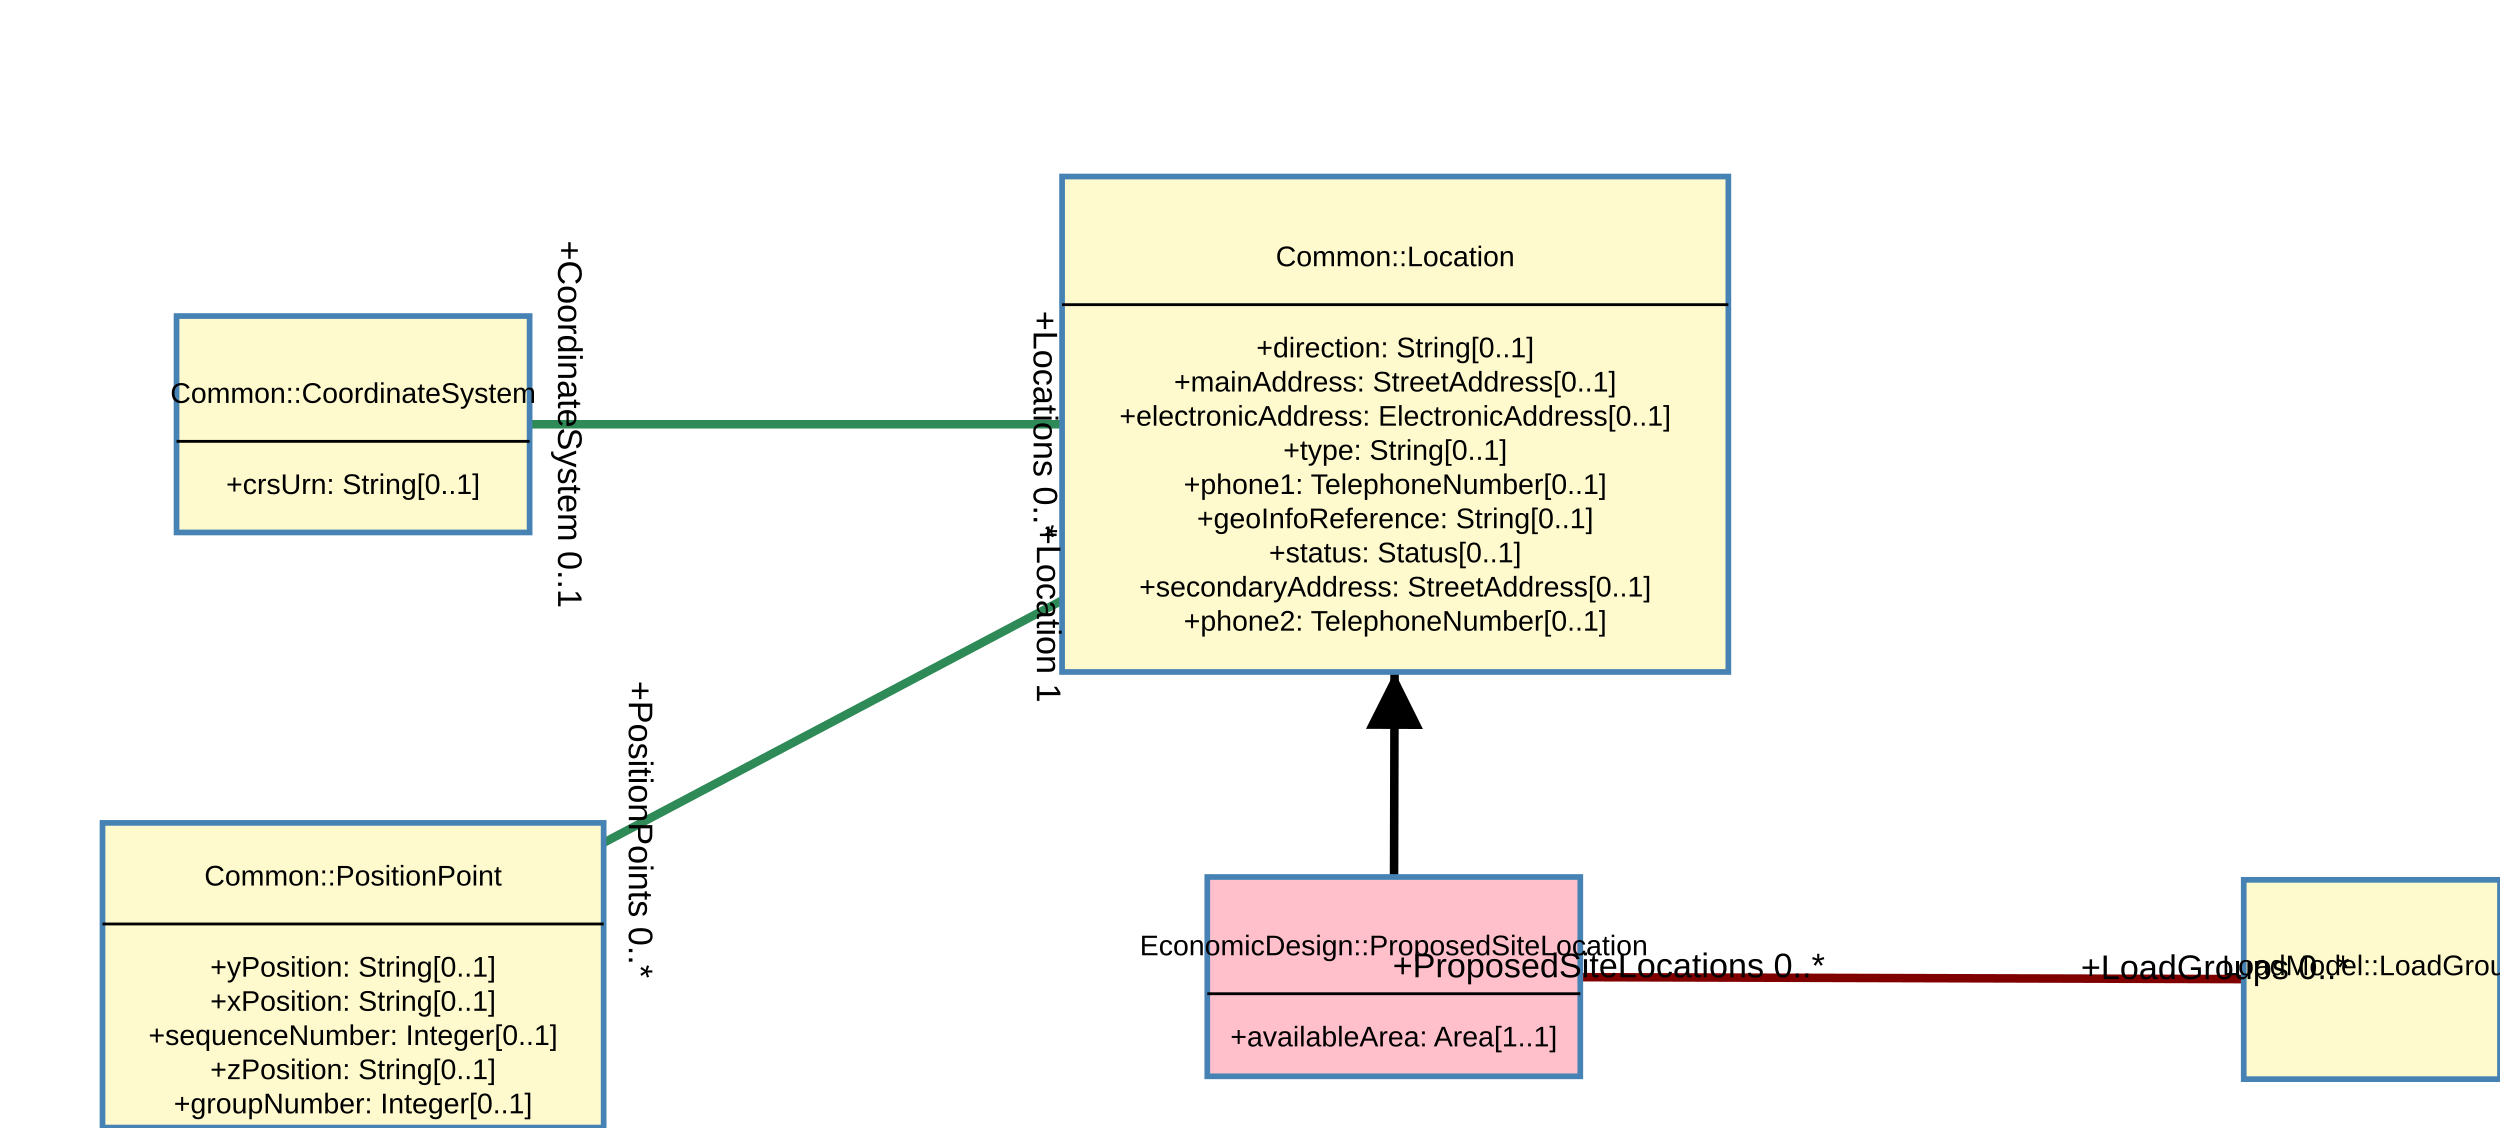
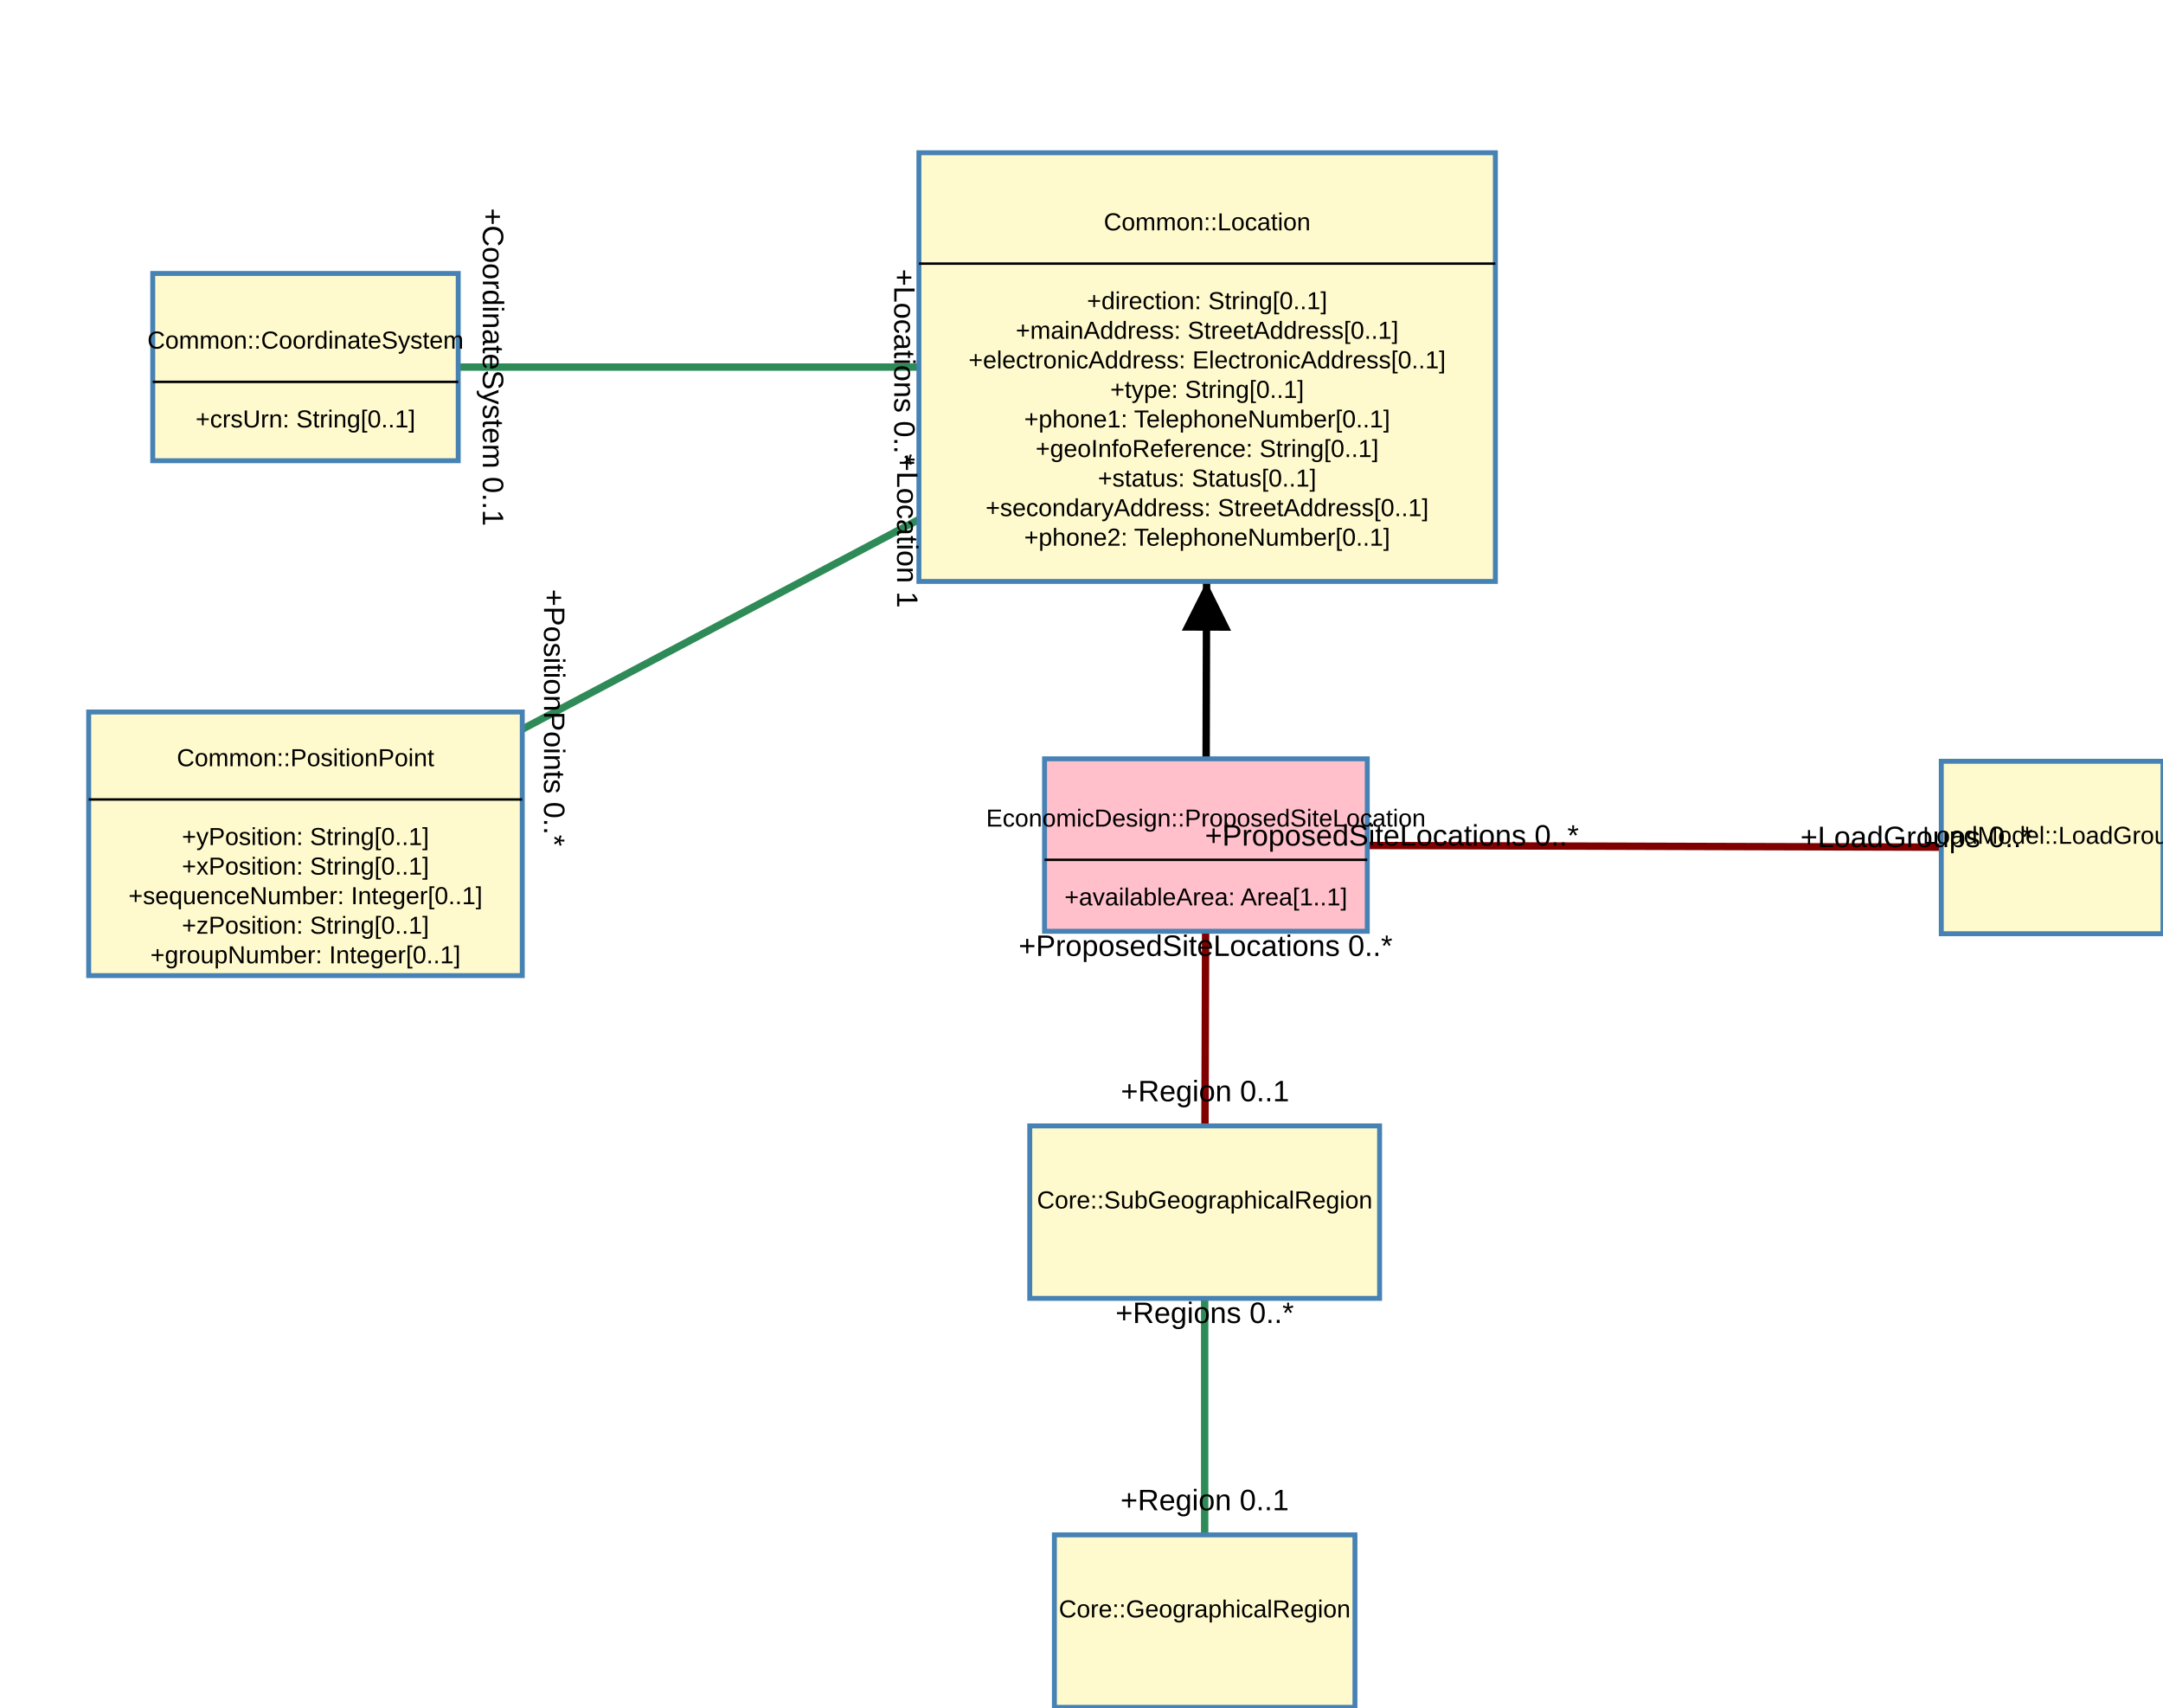
- <svg xmlns="http://www.w3.org/2000/svg" width="878" height="396">
+ <svg xmlns="http://www.w3.org/2000/svg" width="878" height="693">
  <g class="zoom-group">
    <defs>
      <marker id="arrowhead" viewBox="-0 -5 10 10" refX="5" refY="0" orient="auto" markerWidth="10" markerHeight="10" xoverflow="visible">
        <path d="M 0,-5 L 10 ,0 L 0,5" fill="black" style="stroke: none;" />
      </marker>
    </defs>
    <line class="link" x1="489.5" y1="343" x2="490" y2="149" stroke="#000000" stroke-width="3" marker-end="url(#arrowhead)" />
    <line class="link" x1="490" y1="149" x2="124" y2="342.5" stroke="#2e8b57" stroke-width="3" />
    <line class="link" x1="490" y1="149" x2="124" y2="149" stroke="#2e8b57" stroke-width="3" />
    <line class="link" x1="489.5" y1="343" x2="833" y2="344" stroke="#800000" stroke-width="3" />
+     <line class="link" x1="489" y1="658" x2="489" y2="492" stroke="#2e8b57" stroke-width="3" />
+     <line class="link" x1="489.5" y1="343" x2="489" y2="492" stroke="#800000" stroke-width="3" />
    <line class="arrow" x2="489.75" y2="246" x1="489.5" y1="343" stroke="#000000" stroke-width="2" marker-end="url(#arrowhead)" />
    <g class="draggable" transform="translate(373, 62)">
      <rect class="box" width="234" height="174" style="fill: #fffacd; stroke: steelblue; stroke-width: 2px; cursor: move;" />
      <text class="text" x="117" y="28" dy=".35em" text-anchor="middle" style="font-family: Arial, sans-serif; fill: black; font-size: 10px; pointer-events: none;">Common::Location</text>
      <line x1="0" x2="234" y1="45" y2="45" stroke="black" stroke-width="1" />
      <text class="text" x="117" y="60" dy=".35em" text-anchor="middle" style="font-family: Arial, sans-serif; fill: black; font-size: 10px; pointer-events: none;">+direction: String[0..1]</text>
      <text class="text" x="117" y="72" dy=".35em" text-anchor="middle" style="font-family: Arial, sans-serif; fill: black; font-size: 10px; pointer-events: none;">+mainAddress: StreetAddress[0..1]</text>
      <text class="text" x="117" y="84" dy=".35em" text-anchor="middle" style="font-family: Arial, sans-serif; fill: black; font-size: 10px; pointer-events: none;">+electronicAddress: ElectronicAddress[0..1]</text>
      <text class="text" x="117" y="96" dy=".35em" text-anchor="middle" style="font-family: Arial, sans-serif; fill: black; font-size: 10px; pointer-events: none;">+type: String[0..1]</text>
      <text class="text" x="117" y="108" dy=".35em" text-anchor="middle" style="font-family: Arial, sans-serif; fill: black; font-size: 10px; pointer-events: none;">+phone1: TelephoneNumber[0..1]</text>
      <text class="text" x="117" y="120" dy=".35em" text-anchor="middle" style="font-family: Arial, sans-serif; fill: black; font-size: 10px; pointer-events: none;">+geoInfoReference: String[0..1]</text>
      <text class="text" x="117" y="132" dy=".35em" text-anchor="middle" style="font-family: Arial, sans-serif; fill: black; font-size: 10px; pointer-events: none;">+status: Status[0..1]</text>
      <text class="text" x="117" y="144" dy=".35em" text-anchor="middle" style="font-family: Arial, sans-serif; fill: black; font-size: 10px; pointer-events: none;">+secondaryAddress: StreetAddress[0..1]</text>
      <text class="text" x="117" y="156" dy=".35em" text-anchor="middle" style="font-family: Arial, sans-serif; fill: black; font-size: 10px; pointer-events: none;">+phone2: TelephoneNumber[0..1]</text>
    </g>
    <g class="draggable" transform="translate(424, 308)">
      <rect class="box" width="131" height="70" style="fill: #ffc0cb; stroke: steelblue; stroke-width: 2px; cursor: move;" />
      <text class="text" x="65.5" y="24" dy=".35em" text-anchor="middle" style="font-family: Arial, sans-serif; fill: black; font-size: 10px; pointer-events: none;">EconomicDesign::ProposedSiteLocation</text>
      <line x1="0" x2="131" y1="41" y2="41" stroke="black" stroke-width="1" />
      <text class="text" x="65.5" y="56" dy=".35em" text-anchor="middle" style="font-family: Arial, sans-serif; fill: black; font-size: 10px; pointer-events: none;">+availableArea: Area[1..1]</text>
    </g>
    <g class="draggable" transform="translate(36, 289)">
      <rect class="box" width="176" height="107" style="fill: #fffacd; stroke: steelblue; stroke-width: 2px; cursor: move;" />
      <text class="text" x="88" y="18.5" dy=".35em" text-anchor="middle" style="font-family: Arial, sans-serif; fill: black; font-size: 10px; pointer-events: none;">Common::PositionPoint</text>
      <line x1="0" x2="176" y1="35.5" y2="35.5" stroke="black" stroke-width="1" />
      <text class="text" x="88" y="50.5" dy=".35em" text-anchor="middle" style="font-family: Arial, sans-serif; fill: black; font-size: 10px; pointer-events: none;">+yPosition: String[0..1]</text>
      <text class="text" x="88" y="62.5" dy=".35em" text-anchor="middle" style="font-family: Arial, sans-serif; fill: black; font-size: 10px; pointer-events: none;">+xPosition: String[0..1]</text>
      <text class="text" x="88" y="74.5" dy=".35em" text-anchor="middle" style="font-family: Arial, sans-serif; fill: black; font-size: 10px; pointer-events: none;">+sequenceNumber: Integer[0..1]</text>
      <text class="text" x="88" y="86.5" dy=".35em" text-anchor="middle" style="font-family: Arial, sans-serif; fill: black; font-size: 10px; pointer-events: none;">+zPosition: String[0..1]</text>
      <text class="text" x="88" y="98.5" dy=".35em" text-anchor="middle" style="font-family: Arial, sans-serif; fill: black; font-size: 10px; pointer-events: none;">+groupNumber: Integer[0..1]</text>
    </g>
    <g class="draggable" transform="translate(62, 111)">
      <rect class="box" width="124" height="76" style="fill: #fffacd; stroke: steelblue; stroke-width: 2px; cursor: move;" />
      <text class="text" x="62" y="27" dy=".35em" text-anchor="middle" style="font-family: Arial, sans-serif; fill: black; font-size: 10px; pointer-events: none;">Common::CoordinateSystem</text>
      <line x1="0" x2="124" y1="44" y2="44" stroke="black" stroke-width="1" />
      <text class="text" x="62" y="59" dy=".35em" text-anchor="middle" style="font-family: Arial, sans-serif; fill: black; font-size: 10px; pointer-events: none;">+crsUrn: String[0..1]</text>
    </g>
    <g class="draggable" transform="translate(788, 309)">
      <rect class="box" width="90" height="70" style="fill: #fffacd; stroke: steelblue; stroke-width: 2px; cursor: move;" />
      <text class="text" x="45" y="30" dy=".35em" text-anchor="middle" style="font-family: Arial, sans-serif; fill: black; font-size: 10px; pointer-events: none;">LoadModel::LoadGroup</text>
    </g>
+     <g class="draggable" transform="translate(418, 457)">
+       <rect class="box" width="142" height="70" style="fill: #fffacd; stroke: steelblue; stroke-width: 2px; cursor: move;" />
+       <text class="text" x="71" y="30" dy=".35em" text-anchor="middle" style="font-family: Arial, sans-serif; fill: black; font-size: 10px; pointer-events: none;">Core::SubGeographicalRegion</text>
+     </g>
+     <g class="draggable" transform="translate(428, 623)">
+       <rect class="box" width="122" height="70" style="fill: #fffacd; stroke: steelblue; stroke-width: 2px; cursor: move;" />
+       <text class="text" x="61" y="30" dy=".35em" text-anchor="middle" style="font-family: Arial, sans-serif; fill: black; font-size: 10px; pointer-events: none;">Core::GeographicalRegion</text>
+     </g>
    <text class="link-text-start" x="489.616" y="298" transform="rotate(0, 489.616, 298)" text-anchor="middle" style="font-family: Arial, sans-serif; font-size: 12px; fill: black;" />
    <text class="link-text-start" x="364.159" y="215.53" transform="rotate(90, 364.1595, 215.5304)" text-anchor="middle" style="font-family: Arial, sans-serif; font-size: 12px; fill: black;">+Location 1</text>
    <text class="link-text-start" x="363" y="149" transform="rotate(90, 363, 149)" text-anchor="middle" style="font-family: Arial, sans-serif; font-size: 12px; fill: black;">+Locations 0..*</text>
    <text class="link-text-start" x="565" y="343.22" transform="rotate(0, 565, 343.2198)" text-anchor="middle" style="font-family: Arial, sans-serif; font-size: 12px; fill: black;">+ProposedSiteLocations 0..*</text>
+     <text class="link-text-start" x="489" y="613" transform="rotate(0, 489, 613)" text-anchor="middle" style="font-family: Arial, sans-serif; font-size: 12px; fill: black;">+Region 0..1</text>
+     <text class="link-text-start" x="489.349" y="388" transform="rotate(0, 489.349, 387.9999)" text-anchor="middle" style="font-family: Arial, sans-serif; font-size: 12px; fill: black;">+ProposedSiteLocations 0..*</text>
    <text class="link-text-end" x="489.75" y="246" transform="rotate(0, 489.75, 246)" text-anchor="middle" style="font-family: Arial, sans-serif; font-size: 12px; fill: black;" />
    <text class="link-text-end" x="220.841" y="291.302" transform="rotate(90, 220.8405, 291.3015)" text-anchor="middle" style="font-family: Arial, sans-serif; font-size: 12px; fill: black;">+PositionPoints 0..*</text>
    <text class="link-text-end" x="196" y="149" transform="rotate(90, 196, 149)" text-anchor="middle" style="font-family: Arial, sans-serif; font-size: 12px; fill: black;">+CoordinateSystem 0..1</text>
    <text class="link-text-end" x="778" y="343.84" transform="rotate(0, 778, 343.8399)" text-anchor="middle" style="font-family: Arial, sans-serif; font-size: 12px; fill: black;">+LoadGroups 0..*</text>
+     <text class="link-text-end" x="489" y="537" transform="rotate(0, 489, 537)" text-anchor="middle" style="font-family: Arial, sans-serif; font-size: 12px; fill: black;">+Regions 0..*</text>
+     <text class="link-text-end" x="489.151" y="447" transform="rotate(0, 489.151, 447.0001)" text-anchor="middle" style="font-family: Arial, sans-serif; font-size: 12px; fill: black;">+Region 0..1</text>
  </g>
</svg>
